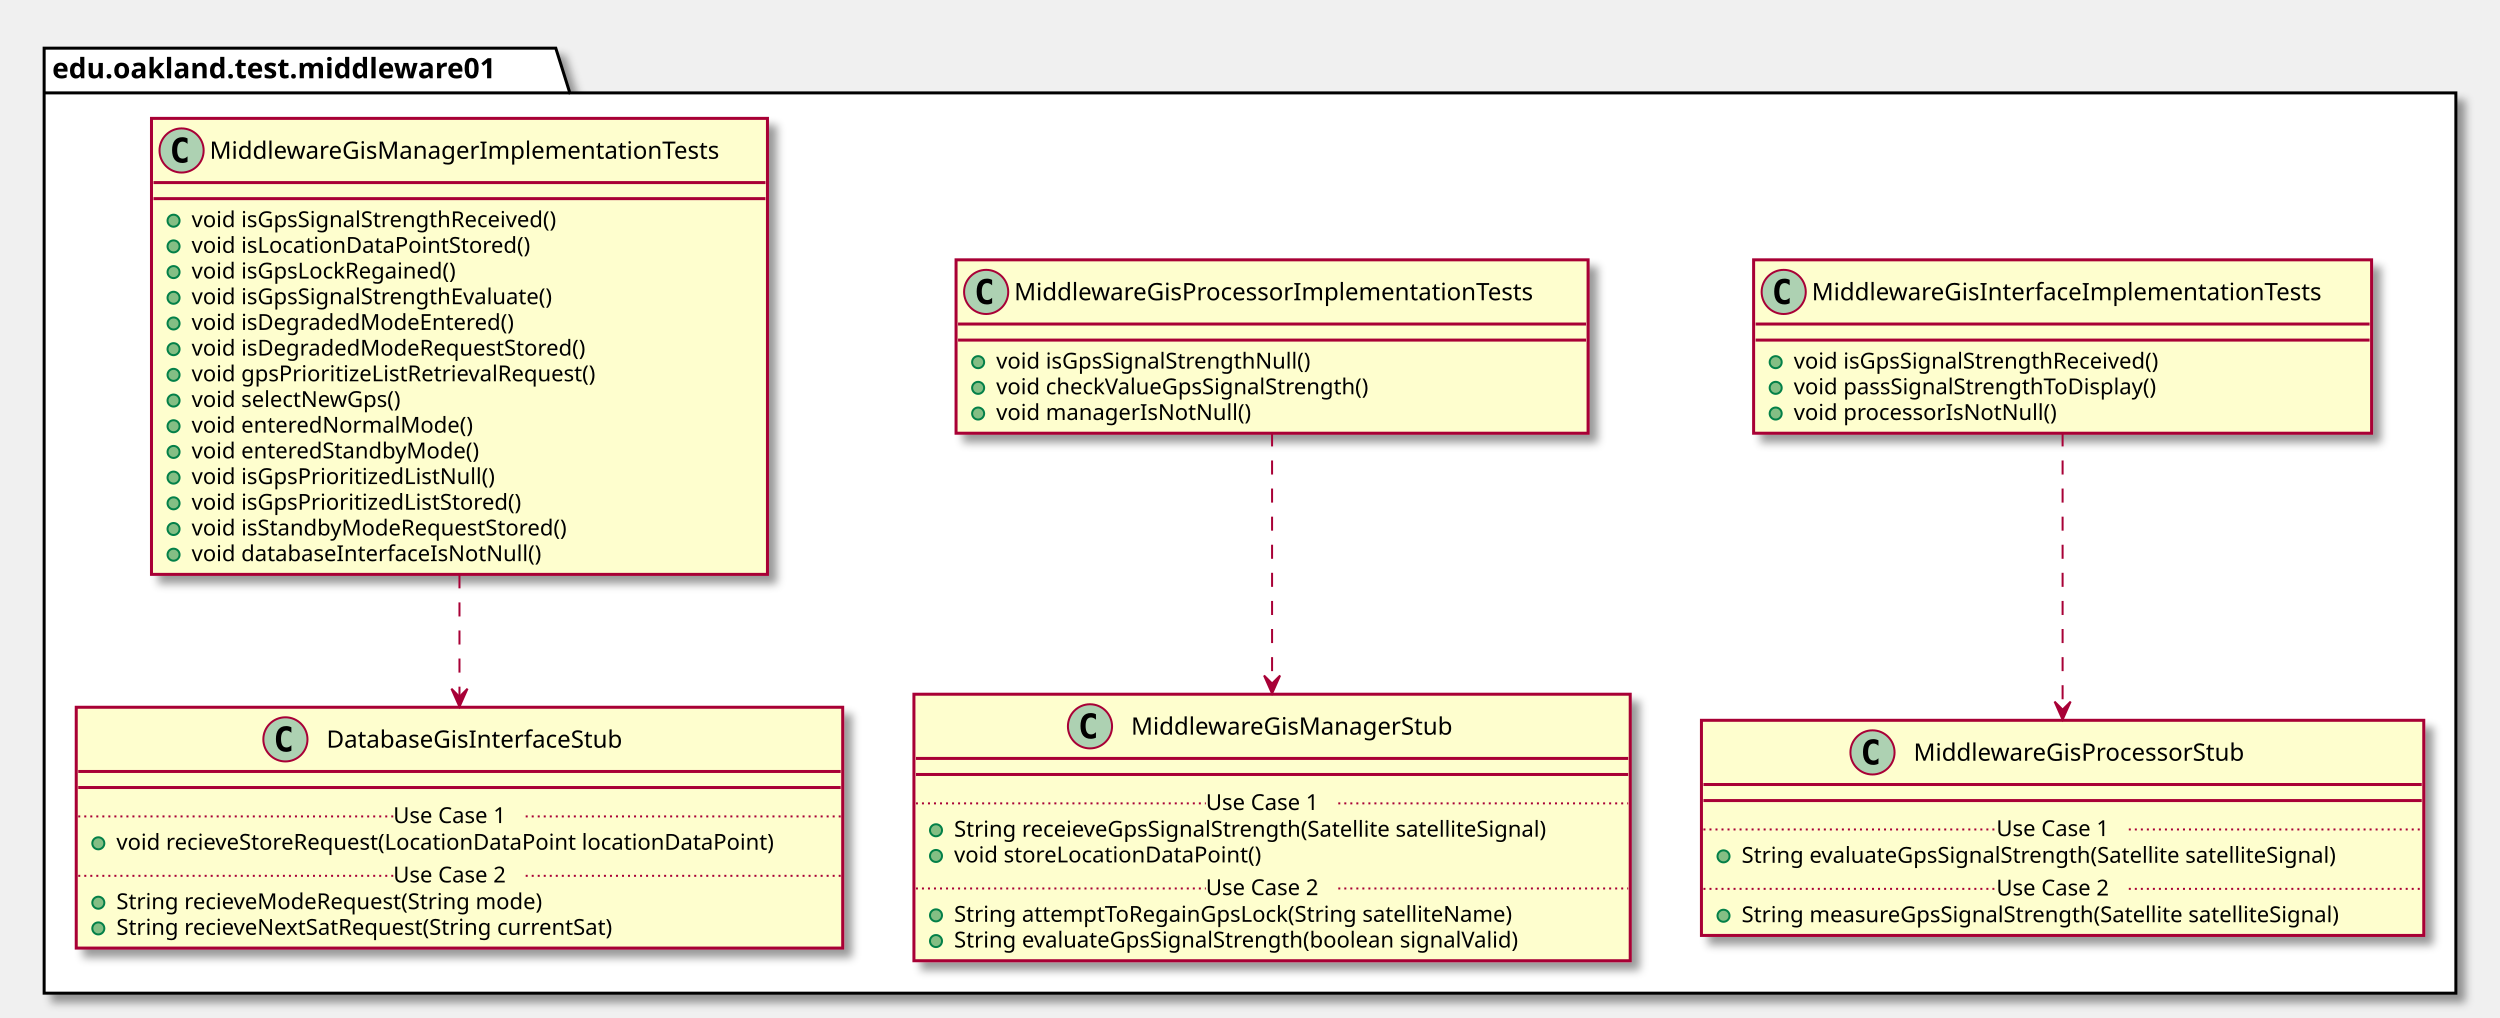
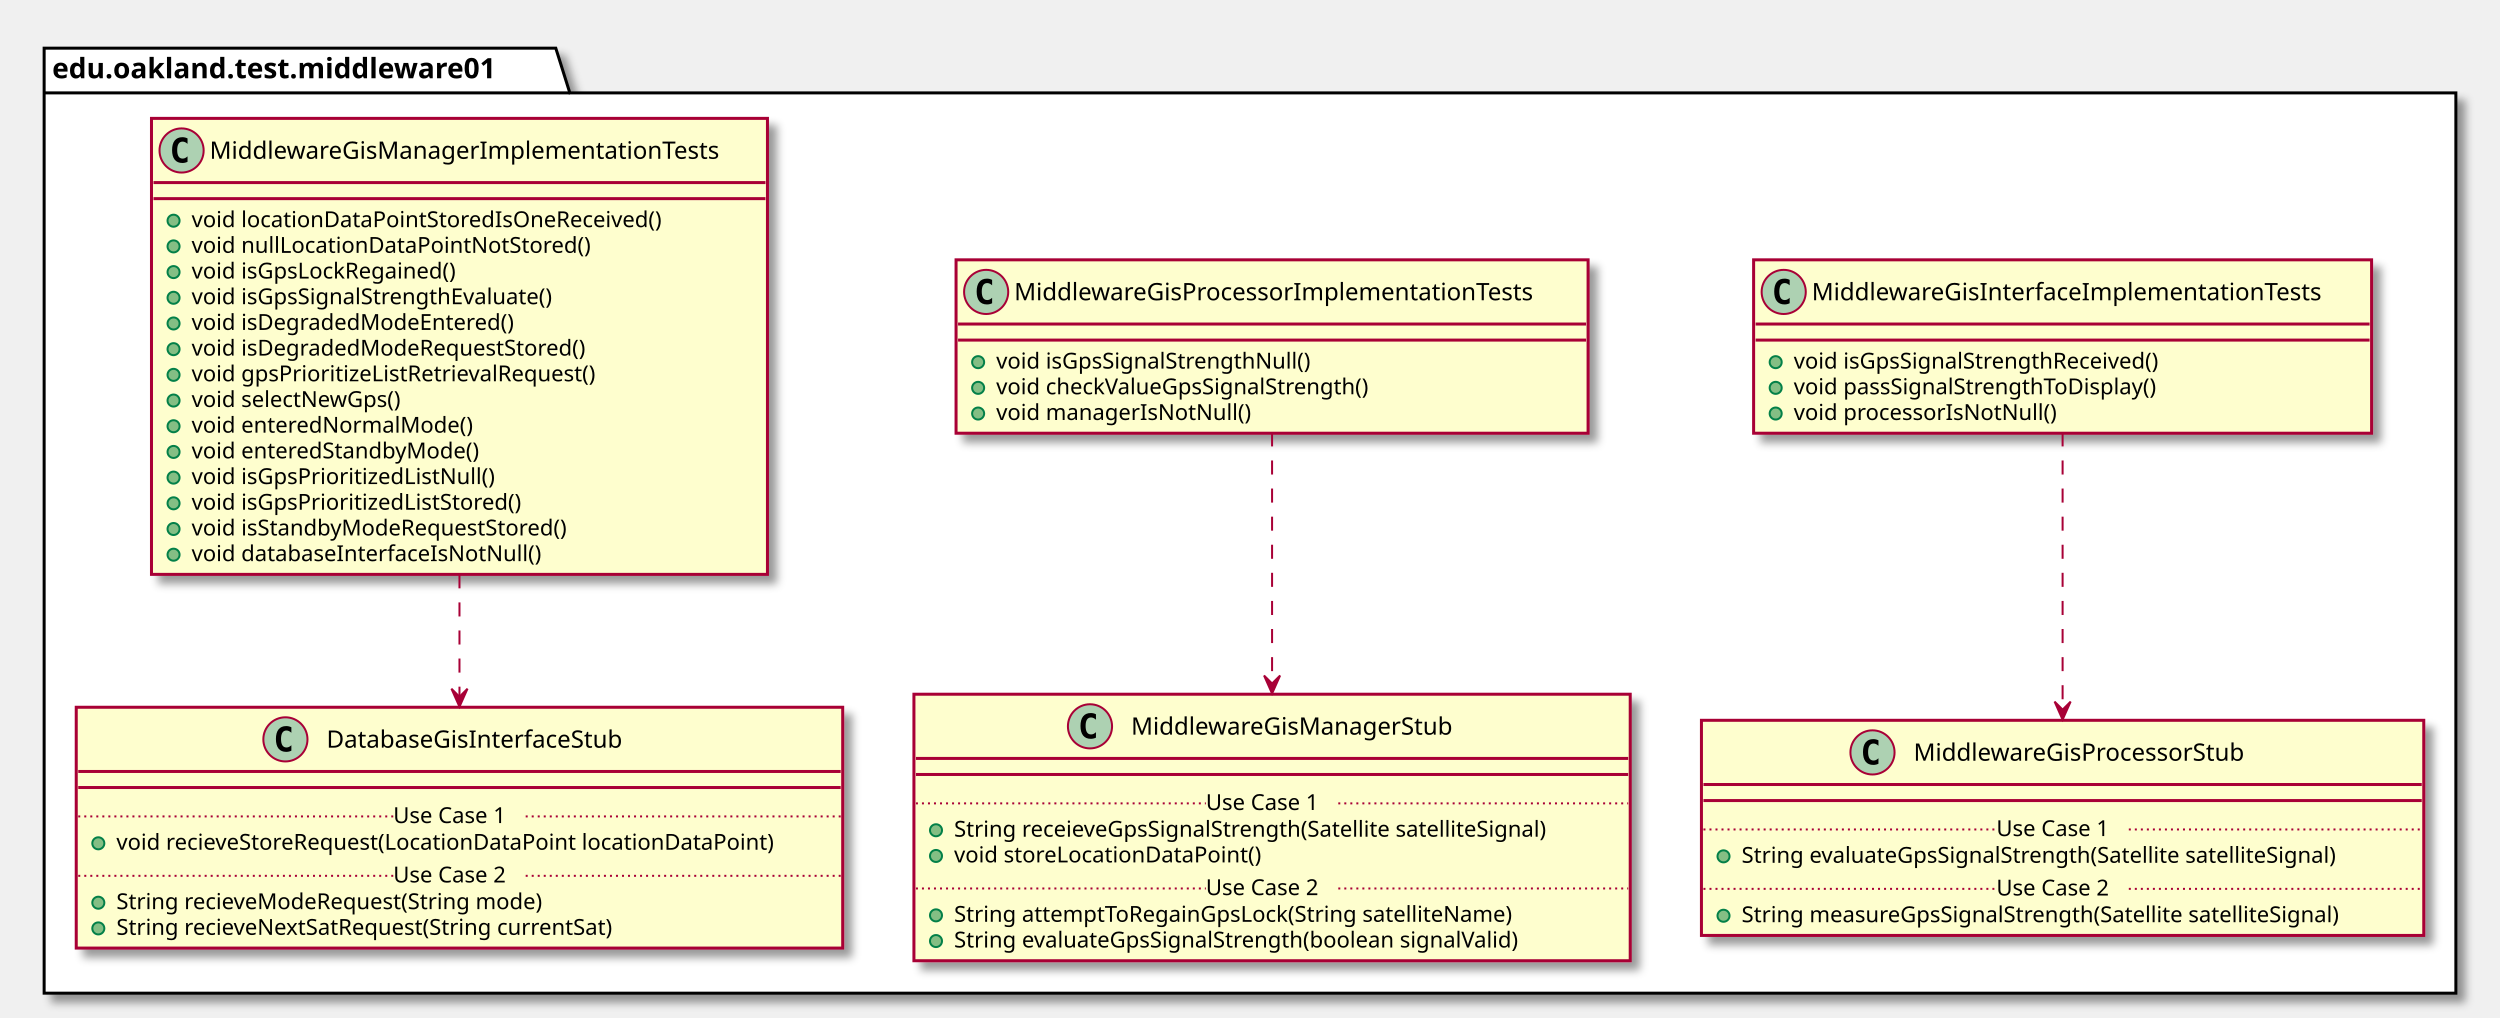
<svg xmlns="http://www.w3.org/2000/svg" contentScriptType="application/ecmascript" contentStyleType="text/css" height="507px" preserveAspectRatio="none" style="width:1246px;height:507px;" version="1.1" viewBox="0 0 1246 507" width="1246px" zoomAndPan="magnify">
  <defs>
-     <filter height="300%" id="fig0szyga3t0l" width="300%" x="-1" y="-1">
+     <filter height="300%" id="f1cxg0cums3612" width="300%" x="-1" y="-1">
      <feGaussianBlur result="blurOut" stdDeviation="2.0" />
      <feColorMatrix in="blurOut" result="blurOut2" type="matrix" values="0 0 0 0 0 0 0 0 0 0 0 0 0 0 0 0 0 0 .4 0" />
      <feOffset dx="4.0" dy="4.0" in="blurOut2" result="blurOut3" />
      <feBlend in="SourceGraphic" in2="blurOut3" mode="normal" />
    </filter>
  </defs>
  <g>
-     <polygon fill="#FFFFFF" filter="url(#fig0szyga3t0l)" points="22,24,277,24,284,46.297,1224,46.297,1224,495,22,495,22,24" style="stroke: #000000; stroke-width: 1.5;" />
+     <polygon fill="#FFFFFF" filter="url(#f1cxg0cums3612)" points="22,24,277,24,284,46.297,1224,46.297,1224,495,22,495,22,24" style="stroke: #000000; stroke-width: 1.5;" />
    <line style="stroke: #000000; stroke-width: 1.5;" x1="22" x2="284" y1="46.297" y2="46.297" />
    <text fill="#000000" font-family="sans-serif" font-size="14" font-weight="bold" lengthAdjust="spacingAndGlyphs" textLength="249" x="26" y="38.995">edu.oakland.test.middleware01</text>
-     <rect fill="#FEFECE" filter="url(#fig0szyga3t0l)" height="86.414" id="MiddlewareGisInterfaceImplementationTests" style="stroke: #A80036; stroke-width: 1.5;" width="308" x="874" y="129.5" />
+     <rect fill="#FEFECE" filter="url(#f1cxg0cums3612)" height="86.414" id="MiddlewareGisInterfaceImplementationTests" style="stroke: #A80036; stroke-width: 1.5;" width="308" x="874" y="129.5" />
    <ellipse cx="889" cy="145.5" fill="#ADD1B2" rx="11" ry="11" style="stroke: #A80036; stroke-width: 1.0;" />
    <path d="M891.969,151.141 Q891.391,151.438 890.75,151.578 Q890.109,151.734 889.406,151.734 Q886.906,151.734 885.578,150.094 Q884.266,148.438 884.266,145.312 Q884.266,142.188 885.578,140.531 Q886.906,138.875 889.406,138.875 Q890.109,138.875 890.75,139.031 Q891.406,139.188 891.969,139.484 L891.969,142.203 Q891.344,141.625 890.75,141.359 Q890.156,141.078 889.531,141.078 Q888.188,141.078 887.5,142.156 Q886.812,143.219 886.812,145.312 Q886.812,147.406 887.5,148.484 Q888.188,149.547 889.531,149.547 Q890.156,149.547 890.75,149.281 Q891.344,149 891.969,148.422 L891.969,151.141 Z " />
    <text fill="#000000" font-family="sans-serif" font-size="12" lengthAdjust="spacingAndGlyphs" textLength="276" x="903" y="149.654">MiddlewareGisInterfaceImplementationTests</text>
    <line style="stroke: #A80036; stroke-width: 1.5;" x1="875" x2="1181" y1="161.5" y2="161.5" />
    <line style="stroke: #A80036; stroke-width: 1.5;" x1="875" x2="1181" y1="169.5" y2="169.5" />
    <ellipse cx="885" cy="180.5" fill="#84BE84" rx="3" ry="3" style="stroke: #038048; stroke-width: 1.0;" />
    <text fill="#000000" font-family="sans-serif" font-size="11" lengthAdjust="spacingAndGlyphs" textLength="202" x="894" y="183.71">void isGpsSignalStrengthReceived()</text>
    <ellipse cx="885" cy="193.305" fill="#84BE84" rx="3" ry="3" style="stroke: #038048; stroke-width: 1.0;" />
    <text fill="#000000" font-family="sans-serif" font-size="11" lengthAdjust="spacingAndGlyphs" textLength="202" x="894" y="196.515">void passSignalStrengthToDisplay()</text>
    <ellipse cx="885" cy="206.109" fill="#84BE84" rx="3" ry="3" style="stroke: #038048; stroke-width: 1.0;" />
    <text fill="#000000" font-family="sans-serif" font-size="11" lengthAdjust="spacingAndGlyphs" textLength="143" x="894" y="209.32">void processorIsNotNull()</text>
-     <rect fill="#FEFECE" filter="url(#fig0szyga3t0l)" height="107.219" id="MiddlewareGisProcessorStub" style="stroke: #A80036; stroke-width: 1.5;" width="360" x="848" y="359" />
+     <rect fill="#FEFECE" filter="url(#f1cxg0cums3612)" height="107.219" id="MiddlewareGisProcessorStub" style="stroke: #A80036; stroke-width: 1.5;" width="360" x="848" y="359" />
    <ellipse cx="933.25" cy="375" fill="#ADD1B2" rx="11" ry="11" style="stroke: #A80036; stroke-width: 1.0;" />
    <path d="M936.219,380.641 Q935.641,380.938 935,381.078 Q934.359,381.234 933.656,381.234 Q931.156,381.234 929.828,379.594 Q928.516,377.938 928.516,374.812 Q928.516,371.688 929.828,370.031 Q931.156,368.375 933.656,368.375 Q934.359,368.375 935,368.531 Q935.656,368.688 936.219,368.984 L936.219,371.703 Q935.594,371.125 935,370.859 Q934.406,370.578 933.781,370.578 Q932.438,370.578 931.75,371.656 Q931.062,372.719 931.062,374.812 Q931.062,376.906 931.75,377.984 Q932.438,379.047 933.781,379.047 Q934.406,379.047 935,378.781 Q935.594,378.5 936.219,377.922 L936.219,380.641 Z " />
    <text fill="#000000" font-family="sans-serif" font-size="12" lengthAdjust="spacingAndGlyphs" textLength="181" x="953.75" y="379.154">MiddlewareGisProcessorStub</text>
    <line style="stroke: #A80036; stroke-width: 1.5;" x1="849" x2="1207" y1="391" y2="391" />
    <line style="stroke: #A80036; stroke-width: 1.5;" x1="849" x2="1207" y1="399" y2="399" />
    <ellipse cx="859" cy="426.805" fill="#84BE84" rx="3" ry="3" style="stroke: #038048; stroke-width: 1.0;" />
    <text fill="#000000" font-family="sans-serif" font-size="11" lengthAdjust="spacingAndGlyphs" textLength="331" x="868" y="430.015">String evaluateGpsSignalStrength(Satellite satelliteSignal)</text>
    <line style="stroke: #A80036; stroke-width: 1.0; stroke-dasharray: 1.0,2.0;" x1="849" x2="995" y1="413.402" y2="413.402" />
    <text fill="#000000" font-family="sans-serif" font-size="11" lengthAdjust="spacingAndGlyphs" textLength="66" x="995" y="416.71">Use Case 1</text>
    <line style="stroke: #A80036; stroke-width: 1.0; stroke-dasharray: 1.0,2.0;" x1="1061" x2="1207" y1="413.402" y2="413.402" />
    <ellipse cx="859" cy="456.414" fill="#84BE84" rx="3" ry="3" style="stroke: #038048; stroke-width: 1.0;" />
    <text fill="#000000" font-family="sans-serif" font-size="11" lengthAdjust="spacingAndGlyphs" textLength="334" x="868" y="459.625">String measureGpsSignalStrength(Satellite satelliteSignal)</text>
    <line style="stroke: #A80036; stroke-width: 1.0; stroke-dasharray: 1.0,2.0;" x1="849" x2="995" y1="443.012" y2="443.012" />
    <text fill="#000000" font-family="sans-serif" font-size="11" lengthAdjust="spacingAndGlyphs" textLength="66" x="995" y="446.32">Use Case 2</text>
    <line style="stroke: #A80036; stroke-width: 1.0; stroke-dasharray: 1.0,2.0;" x1="1061" x2="1207" y1="443.012" y2="443.012" />
-     <rect fill="#FEFECE" filter="url(#fig0szyga3t0l)" height="86.414" id="MiddlewareGisProcessorImplementationTests" style="stroke: #A80036; stroke-width: 1.5;" width="315" x="476.5" y="129.5" />
+     <rect fill="#FEFECE" filter="url(#f1cxg0cums3612)" height="86.414" id="MiddlewareGisProcessorImplementationTests" style="stroke: #A80036; stroke-width: 1.5;" width="315" x="476.5" y="129.5" />
    <ellipse cx="491.5" cy="145.5" fill="#ADD1B2" rx="11" ry="11" style="stroke: #A80036; stroke-width: 1.0;" />
    <path d="M494.469,151.141 Q493.891,151.438 493.25,151.578 Q492.609,151.734 491.906,151.734 Q489.406,151.734 488.078,150.094 Q486.766,148.438 486.766,145.312 Q486.766,142.188 488.078,140.531 Q489.406,138.875 491.906,138.875 Q492.609,138.875 493.25,139.031 Q493.906,139.188 494.469,139.484 L494.469,142.203 Q493.844,141.625 493.25,141.359 Q492.656,141.078 492.031,141.078 Q490.688,141.078 490,142.156 Q489.312,143.219 489.312,145.312 Q489.312,147.406 490,148.484 Q490.688,149.547 492.031,149.547 Q492.656,149.547 493.25,149.281 Q493.844,149 494.469,148.422 L494.469,151.141 Z " />
    <text fill="#000000" font-family="sans-serif" font-size="12" lengthAdjust="spacingAndGlyphs" textLength="283" x="505.5" y="149.654">MiddlewareGisProcessorImplementationTests</text>
    <line style="stroke: #A80036; stroke-width: 1.5;" x1="477.5" x2="790.5" y1="161.5" y2="161.5" />
    <line style="stroke: #A80036; stroke-width: 1.5;" x1="477.5" x2="790.5" y1="169.5" y2="169.5" />
    <ellipse cx="487.5" cy="180.5" fill="#84BE84" rx="3" ry="3" style="stroke: #038048; stroke-width: 1.0;" />
    <text fill="#000000" font-family="sans-serif" font-size="11" lengthAdjust="spacingAndGlyphs" textLength="173" x="496.5" y="183.71">void isGpsSignalStrengthNull()</text>
    <ellipse cx="487.5" cy="193.305" fill="#84BE84" rx="3" ry="3" style="stroke: #038048; stroke-width: 1.0;" />
    <text fill="#000000" font-family="sans-serif" font-size="11" lengthAdjust="spacingAndGlyphs" textLength="205" x="496.5" y="196.515">void checkValueGpsSignalStrength()</text>
    <ellipse cx="487.5" cy="206.109" fill="#84BE84" rx="3" ry="3" style="stroke: #038048; stroke-width: 1.0;" />
    <text fill="#000000" font-family="sans-serif" font-size="11" lengthAdjust="spacingAndGlyphs" textLength="136" x="496.5" y="209.32">void managerIsNotNull()</text>
-     <rect fill="#FEFECE" filter="url(#fig0szyga3t0l)" height="132.828" id="MiddlewareGisManagerStub" style="stroke: #A80036; stroke-width: 1.5;" width="357" x="455.5" y="346" />
+     <rect fill="#FEFECE" filter="url(#f1cxg0cums3612)" height="132.828" id="MiddlewareGisManagerStub" style="stroke: #A80036; stroke-width: 1.5;" width="357" x="455.5" y="346" />
    <ellipse cx="543.25" cy="362" fill="#ADD1B2" rx="11" ry="11" style="stroke: #A80036; stroke-width: 1.0;" />
    <path d="M546.219,367.641 Q545.641,367.938 545,368.078 Q544.359,368.234 543.656,368.234 Q541.156,368.234 539.828,366.594 Q538.516,364.938 538.516,361.812 Q538.516,358.688 539.828,357.031 Q541.156,355.375 543.656,355.375 Q544.359,355.375 545,355.531 Q545.656,355.688 546.219,355.984 L546.219,358.703 Q545.594,358.125 545,357.859 Q544.406,357.578 543.781,357.578 Q542.438,357.578 541.75,358.656 Q541.062,359.719 541.062,361.812 Q541.062,363.906 541.75,364.984 Q542.438,366.047 543.781,366.047 Q544.406,366.047 545,365.781 Q545.594,365.5 546.219,364.922 L546.219,367.641 Z " />
    <text fill="#000000" font-family="sans-serif" font-size="12" lengthAdjust="spacingAndGlyphs" textLength="173" x="563.75" y="366.154">MiddlewareGisManagerStub</text>
    <line style="stroke: #A80036; stroke-width: 1.5;" x1="456.5" x2="811.5" y1="378" y2="378" />
    <line style="stroke: #A80036; stroke-width: 1.5;" x1="456.5" x2="811.5" y1="386" y2="386" />
    <ellipse cx="466.5" cy="413.805" fill="#84BE84" rx="3" ry="3" style="stroke: #038048; stroke-width: 1.0;" />
    <text fill="#000000" font-family="sans-serif" font-size="11" lengthAdjust="spacingAndGlyphs" textLength="331" x="475.5" y="417.015">String receieveGpsSignalStrength(Satellite satelliteSignal)</text>
    <ellipse cx="466.5" cy="426.609" fill="#84BE84" rx="3" ry="3" style="stroke: #038048; stroke-width: 1.0;" />
    <text fill="#000000" font-family="sans-serif" font-size="11" lengthAdjust="spacingAndGlyphs" textLength="166" x="475.5" y="429.82">void storeLocationDataPoint()</text>
    <line style="stroke: #A80036; stroke-width: 1.0; stroke-dasharray: 1.0,2.0;" x1="456.5" x2="601" y1="400.402" y2="400.402" />
    <text fill="#000000" font-family="sans-serif" font-size="11" lengthAdjust="spacingAndGlyphs" textLength="66" x="601" y="403.71">Use Case 1</text>
    <line style="stroke: #A80036; stroke-width: 1.0; stroke-dasharray: 1.0,2.0;" x1="667" x2="811.5" y1="400.402" y2="400.402" />
    <ellipse cx="466.5" cy="456.219" fill="#84BE84" rx="3" ry="3" style="stroke: #038048; stroke-width: 1.0;" />
    <text fill="#000000" font-family="sans-serif" font-size="11" lengthAdjust="spacingAndGlyphs" textLength="306" x="475.5" y="459.429">String attemptToRegainGpsLock(String satelliteName)</text>
    <ellipse cx="466.5" cy="469.023" fill="#84BE84" rx="3" ry="3" style="stroke: #038048; stroke-width: 1.0;" />
    <text fill="#000000" font-family="sans-serif" font-size="11" lengthAdjust="spacingAndGlyphs" textLength="311" x="475.5" y="472.234">String evaluateGpsSignalStrength(boolean signalValid)</text>
    <line style="stroke: #A80036; stroke-width: 1.0; stroke-dasharray: 1.0,2.0;" x1="456.5" x2="601" y1="442.816" y2="442.816" />
    <text fill="#000000" font-family="sans-serif" font-size="11" lengthAdjust="spacingAndGlyphs" textLength="66" x="601" y="446.125">Use Case 2</text>
    <line style="stroke: #A80036; stroke-width: 1.0; stroke-dasharray: 1.0,2.0;" x1="667" x2="811.5" y1="442.816" y2="442.816" />
-     <rect fill="#FEFECE" filter="url(#fig0szyga3t0l)" height="227.266" id="MiddlewareGisManagerImplementationTests" style="stroke: #A80036; stroke-width: 1.5;" width="307" x="75.5" y="59" />
+     <rect fill="#FEFECE" filter="url(#f1cxg0cums3612)" height="227.266" id="MiddlewareGisManagerImplementationTests" style="stroke: #A80036; stroke-width: 1.5;" width="307" x="75.5" y="59" />
    <ellipse cx="90.5" cy="75" fill="#ADD1B2" rx="11" ry="11" style="stroke: #A80036; stroke-width: 1.0;" />
    <path d="M93.469,80.641 Q92.891,80.938 92.25,81.078 Q91.609,81.234 90.906,81.234 Q88.406,81.234 87.078,79.594 Q85.766,77.938 85.766,74.812 Q85.766,71.688 87.078,70.031 Q88.406,68.375 90.906,68.375 Q91.609,68.375 92.25,68.531 Q92.906,68.688 93.469,68.984 L93.469,71.703 Q92.844,71.125 92.25,70.859 Q91.656,70.578 91.031,70.578 Q89.688,70.578 89,71.656 Q88.312,72.719 88.312,74.812 Q88.312,76.906 89,77.984 Q89.688,79.047 91.031,79.047 Q91.656,79.047 92.25,78.781 Q92.844,78.5 93.469,77.922 L93.469,80.641 Z " />
    <text fill="#000000" font-family="sans-serif" font-size="12" lengthAdjust="spacingAndGlyphs" textLength="275" x="104.5" y="79.154">MiddlewareGisManagerImplementationTests</text>
    <line style="stroke: #A80036; stroke-width: 1.5;" x1="76.5" x2="381.5" y1="91" y2="91" />
    <line style="stroke: #A80036; stroke-width: 1.5;" x1="76.5" x2="381.5" y1="99" y2="99" />
    <ellipse cx="86.5" cy="110" fill="#84BE84" rx="3" ry="3" style="stroke: #038048; stroke-width: 1.0;" />
-     <text fill="#000000" font-family="sans-serif" font-size="11" lengthAdjust="spacingAndGlyphs" textLength="202" x="95.5" y="113.21">void isGpsSignalStrengthReceived()</text>
+     <text fill="#000000" font-family="sans-serif" font-size="11" lengthAdjust="spacingAndGlyphs" textLength="254" x="95.5" y="113.21">void locationDataPointStoredIsOneReceived()</text>
    <ellipse cx="86.5" cy="122.805" fill="#84BE84" rx="3" ry="3" style="stroke: #038048; stroke-width: 1.0;" />
-     <text fill="#000000" font-family="sans-serif" font-size="11" lengthAdjust="spacingAndGlyphs" textLength="184" x="95.5" y="126.015">void isLocationDataPointStored()</text>
+     <text fill="#000000" font-family="sans-serif" font-size="11" lengthAdjust="spacingAndGlyphs" textLength="213" x="95.5" y="126.015">void nullLocationDataPointNotStored()</text>
    <ellipse cx="86.5" cy="135.609" fill="#84BE84" rx="3" ry="3" style="stroke: #038048; stroke-width: 1.0;" />
    <text fill="#000000" font-family="sans-serif" font-size="11" lengthAdjust="spacingAndGlyphs" textLength="145" x="95.5" y="138.82">void isGpsLockRegained()</text>
    <ellipse cx="86.5" cy="148.414" fill="#84BE84" rx="3" ry="3" style="stroke: #038048; stroke-width: 1.0;" />
    <text fill="#000000" font-family="sans-serif" font-size="11" lengthAdjust="spacingAndGlyphs" textLength="200" x="95.5" y="151.625">void isGpsSignalStrengthEvaluate()</text>
    <ellipse cx="86.5" cy="161.219" fill="#84BE84" rx="3" ry="3" style="stroke: #038048; stroke-width: 1.0;" />
    <text fill="#000000" font-family="sans-serif" font-size="11" lengthAdjust="spacingAndGlyphs" textLength="174" x="95.5" y="164.429">void isDegradedModeEntered()</text>
    <ellipse cx="86.5" cy="174.023" fill="#84BE84" rx="3" ry="3" style="stroke: #038048; stroke-width: 1.0;" />
    <text fill="#000000" font-family="sans-serif" font-size="11" lengthAdjust="spacingAndGlyphs" textLength="214" x="95.5" y="177.234">void isDegradedModeRequestStored()</text>
    <ellipse cx="86.5" cy="186.828" fill="#84BE84" rx="3" ry="3" style="stroke: #038048; stroke-width: 1.0;" />
    <text fill="#000000" font-family="sans-serif" font-size="11" lengthAdjust="spacingAndGlyphs" textLength="220" x="95.5" y="190.039">void gpsPrioritizeListRetrievalRequest()</text>
    <ellipse cx="86.5" cy="199.633" fill="#84BE84" rx="3" ry="3" style="stroke: #038048; stroke-width: 1.0;" />
    <text fill="#000000" font-family="sans-serif" font-size="11" lengthAdjust="spacingAndGlyphs" textLength="116" x="95.5" y="202.843">void selectNewGps()</text>
    <ellipse cx="86.5" cy="212.438" fill="#84BE84" rx="3" ry="3" style="stroke: #038048; stroke-width: 1.0;" />
    <text fill="#000000" font-family="sans-serif" font-size="11" lengthAdjust="spacingAndGlyphs" textLength="150" x="95.5" y="215.648">void enteredNormalMode()</text>
    <ellipse cx="86.5" cy="225.242" fill="#84BE84" rx="3" ry="3" style="stroke: #038048; stroke-width: 1.0;" />
    <text fill="#000000" font-family="sans-serif" font-size="11" lengthAdjust="spacingAndGlyphs" textLength="155" x="95.5" y="228.453">void enteredStandbyMode()</text>
    <ellipse cx="86.5" cy="238.047" fill="#84BE84" rx="3" ry="3" style="stroke: #038048; stroke-width: 1.0;" />
    <text fill="#000000" font-family="sans-serif" font-size="11" lengthAdjust="spacingAndGlyphs" textLength="165" x="95.5" y="241.257">void isGpsPrioritizedListNull()</text>
    <ellipse cx="86.5" cy="250.852" fill="#84BE84" rx="3" ry="3" style="stroke: #038048; stroke-width: 1.0;" />
    <text fill="#000000" font-family="sans-serif" font-size="11" lengthAdjust="spacingAndGlyphs" textLength="182" x="95.5" y="254.062">void isGpsPrioritizedListStored()</text>
    <ellipse cx="86.5" cy="263.656" fill="#84BE84" rx="3" ry="3" style="stroke: #038048; stroke-width: 1.0;" />
    <text fill="#000000" font-family="sans-serif" font-size="11" lengthAdjust="spacingAndGlyphs" textLength="205" x="95.5" y="266.867">void isStandbyModeRequestStored()</text>
    <ellipse cx="86.5" cy="276.461" fill="#84BE84" rx="3" ry="3" style="stroke: #038048; stroke-width: 1.0;" />
    <text fill="#000000" font-family="sans-serif" font-size="11" lengthAdjust="spacingAndGlyphs" textLength="188" x="95.5" y="279.671">void databaseInterfaceIsNotNull()</text>
-     <rect fill="#FEFECE" filter="url(#fig0szyga3t0l)" height="120.023" id="DatabaseGisInterfaceStub" style="stroke: #A80036; stroke-width: 1.5;" width="382" x="38" y="352.5" />
+     <rect fill="#FEFECE" filter="url(#f1cxg0cums3612)" height="120.023" id="DatabaseGisInterfaceStub" style="stroke: #A80036; stroke-width: 1.5;" width="382" x="38" y="352.5" />
    <ellipse cx="142.25" cy="368.5" fill="#ADD1B2" rx="11" ry="11" style="stroke: #A80036; stroke-width: 1.0;" />
    <path d="M145.219,374.141 Q144.641,374.438 144,374.578 Q143.359,374.734 142.656,374.734 Q140.156,374.734 138.828,373.094 Q137.516,371.438 137.516,368.312 Q137.516,365.188 138.828,363.531 Q140.156,361.875 142.656,361.875 Q143.359,361.875 144,362.031 Q144.656,362.188 145.219,362.484 L145.219,365.203 Q144.594,364.625 144,364.359 Q143.406,364.078 142.781,364.078 Q141.438,364.078 140.75,365.156 Q140.062,366.219 140.062,368.312 Q140.062,370.406 140.75,371.484 Q141.438,372.547 142.781,372.547 Q143.406,372.547 144,372.281 Q144.594,372 145.219,371.422 L145.219,374.141 Z " />
    <text fill="#000000" font-family="sans-serif" font-size="12" lengthAdjust="spacingAndGlyphs" textLength="165" x="162.75" y="372.654">DatabaseGisInterfaceStub</text>
    <line style="stroke: #A80036; stroke-width: 1.5;" x1="39" x2="419" y1="384.5" y2="384.5" />
    <line style="stroke: #A80036; stroke-width: 1.5;" x1="39" x2="419" y1="392.5" y2="392.5" />
    <ellipse cx="49" cy="420.305" fill="#84BE84" rx="3" ry="3" style="stroke: #038048; stroke-width: 1.0;" />
    <text fill="#000000" font-family="sans-serif" font-size="11" lengthAdjust="spacingAndGlyphs" textLength="356" x="58" y="423.515">void recieveStoreRequest(LocationDataPoint locationDataPoint)</text>
    <line style="stroke: #A80036; stroke-width: 1.0; stroke-dasharray: 1.0,2.0;" x1="39" x2="196" y1="406.902" y2="406.902" />
    <text fill="#000000" font-family="sans-serif" font-size="11" lengthAdjust="spacingAndGlyphs" textLength="66" x="196" y="410.21">Use Case 1</text>
    <line style="stroke: #A80036; stroke-width: 1.0; stroke-dasharray: 1.0,2.0;" x1="262" x2="419" y1="406.902" y2="406.902" />
    <ellipse cx="49" cy="449.914" fill="#84BE84" rx="3" ry="3" style="stroke: #038048; stroke-width: 1.0;" />
    <text fill="#000000" font-family="sans-serif" font-size="11" lengthAdjust="spacingAndGlyphs" textLength="233" x="58" y="453.125">String recieveModeRequest(String mode)</text>
    <ellipse cx="49" cy="462.719" fill="#84BE84" rx="3" ry="3" style="stroke: #038048; stroke-width: 1.0;" />
    <text fill="#000000" font-family="sans-serif" font-size="11" lengthAdjust="spacingAndGlyphs" textLength="275" x="58" y="465.929">String recieveNextSatRequest(String currentSat)</text>
    <line style="stroke: #A80036; stroke-width: 1.0; stroke-dasharray: 1.0,2.0;" x1="39" x2="196" y1="436.512" y2="436.512" />
    <text fill="#000000" font-family="sans-serif" font-size="11" lengthAdjust="spacingAndGlyphs" textLength="66" x="196" y="439.82">Use Case 2</text>
    <line style="stroke: #A80036; stroke-width: 1.0; stroke-dasharray: 1.0,2.0;" x1="262" x2="419" y1="436.512" y2="436.512" />
    <path d="M1028,215.5 C1028,253.84 1028,310.88 1028,353.55 " fill="none" id="MiddlewareGisInterfaceImplementationTests-&gt;MiddlewareGisProcessorStub" style="stroke: #A80036; stroke-width: 1.0; stroke-dasharray: 7.0,7.0;" />
    <polygon fill="#A80036" points="1028,358.68,1032,349.68,1028,353.68,1024,349.68,1028,358.68" style="stroke: #A80036; stroke-width: 1.0;" />
    <path d="M634,215.5 C634,249.98 634,299.58 634,340.26 " fill="none" id="MiddlewareGisProcessorImplementationTests-&gt;MiddlewareGisManagerStub" style="stroke: #A80036; stroke-width: 1.0; stroke-dasharray: 7.0,7.0;" />
    <polygon fill="#A80036" points="634,345.68,638,336.68,634,340.68,630,336.68,634,345.68" style="stroke: #A80036; stroke-width: 1.0;" />
    <path d="M229,286.23 C229,307.09 229,328.22 229,347.02 " fill="none" id="MiddlewareGisManagerImplementationTests-&gt;DatabaseGisInterfaceStub" style="stroke: #A80036; stroke-width: 1.0; stroke-dasharray: 7.0,7.0;" />
    <polygon fill="#A80036" points="229,352.26,233,343.26,229,347.26,225,343.26,229,352.26" style="stroke: #A80036; stroke-width: 1.0;" />
  </g>
</svg>
